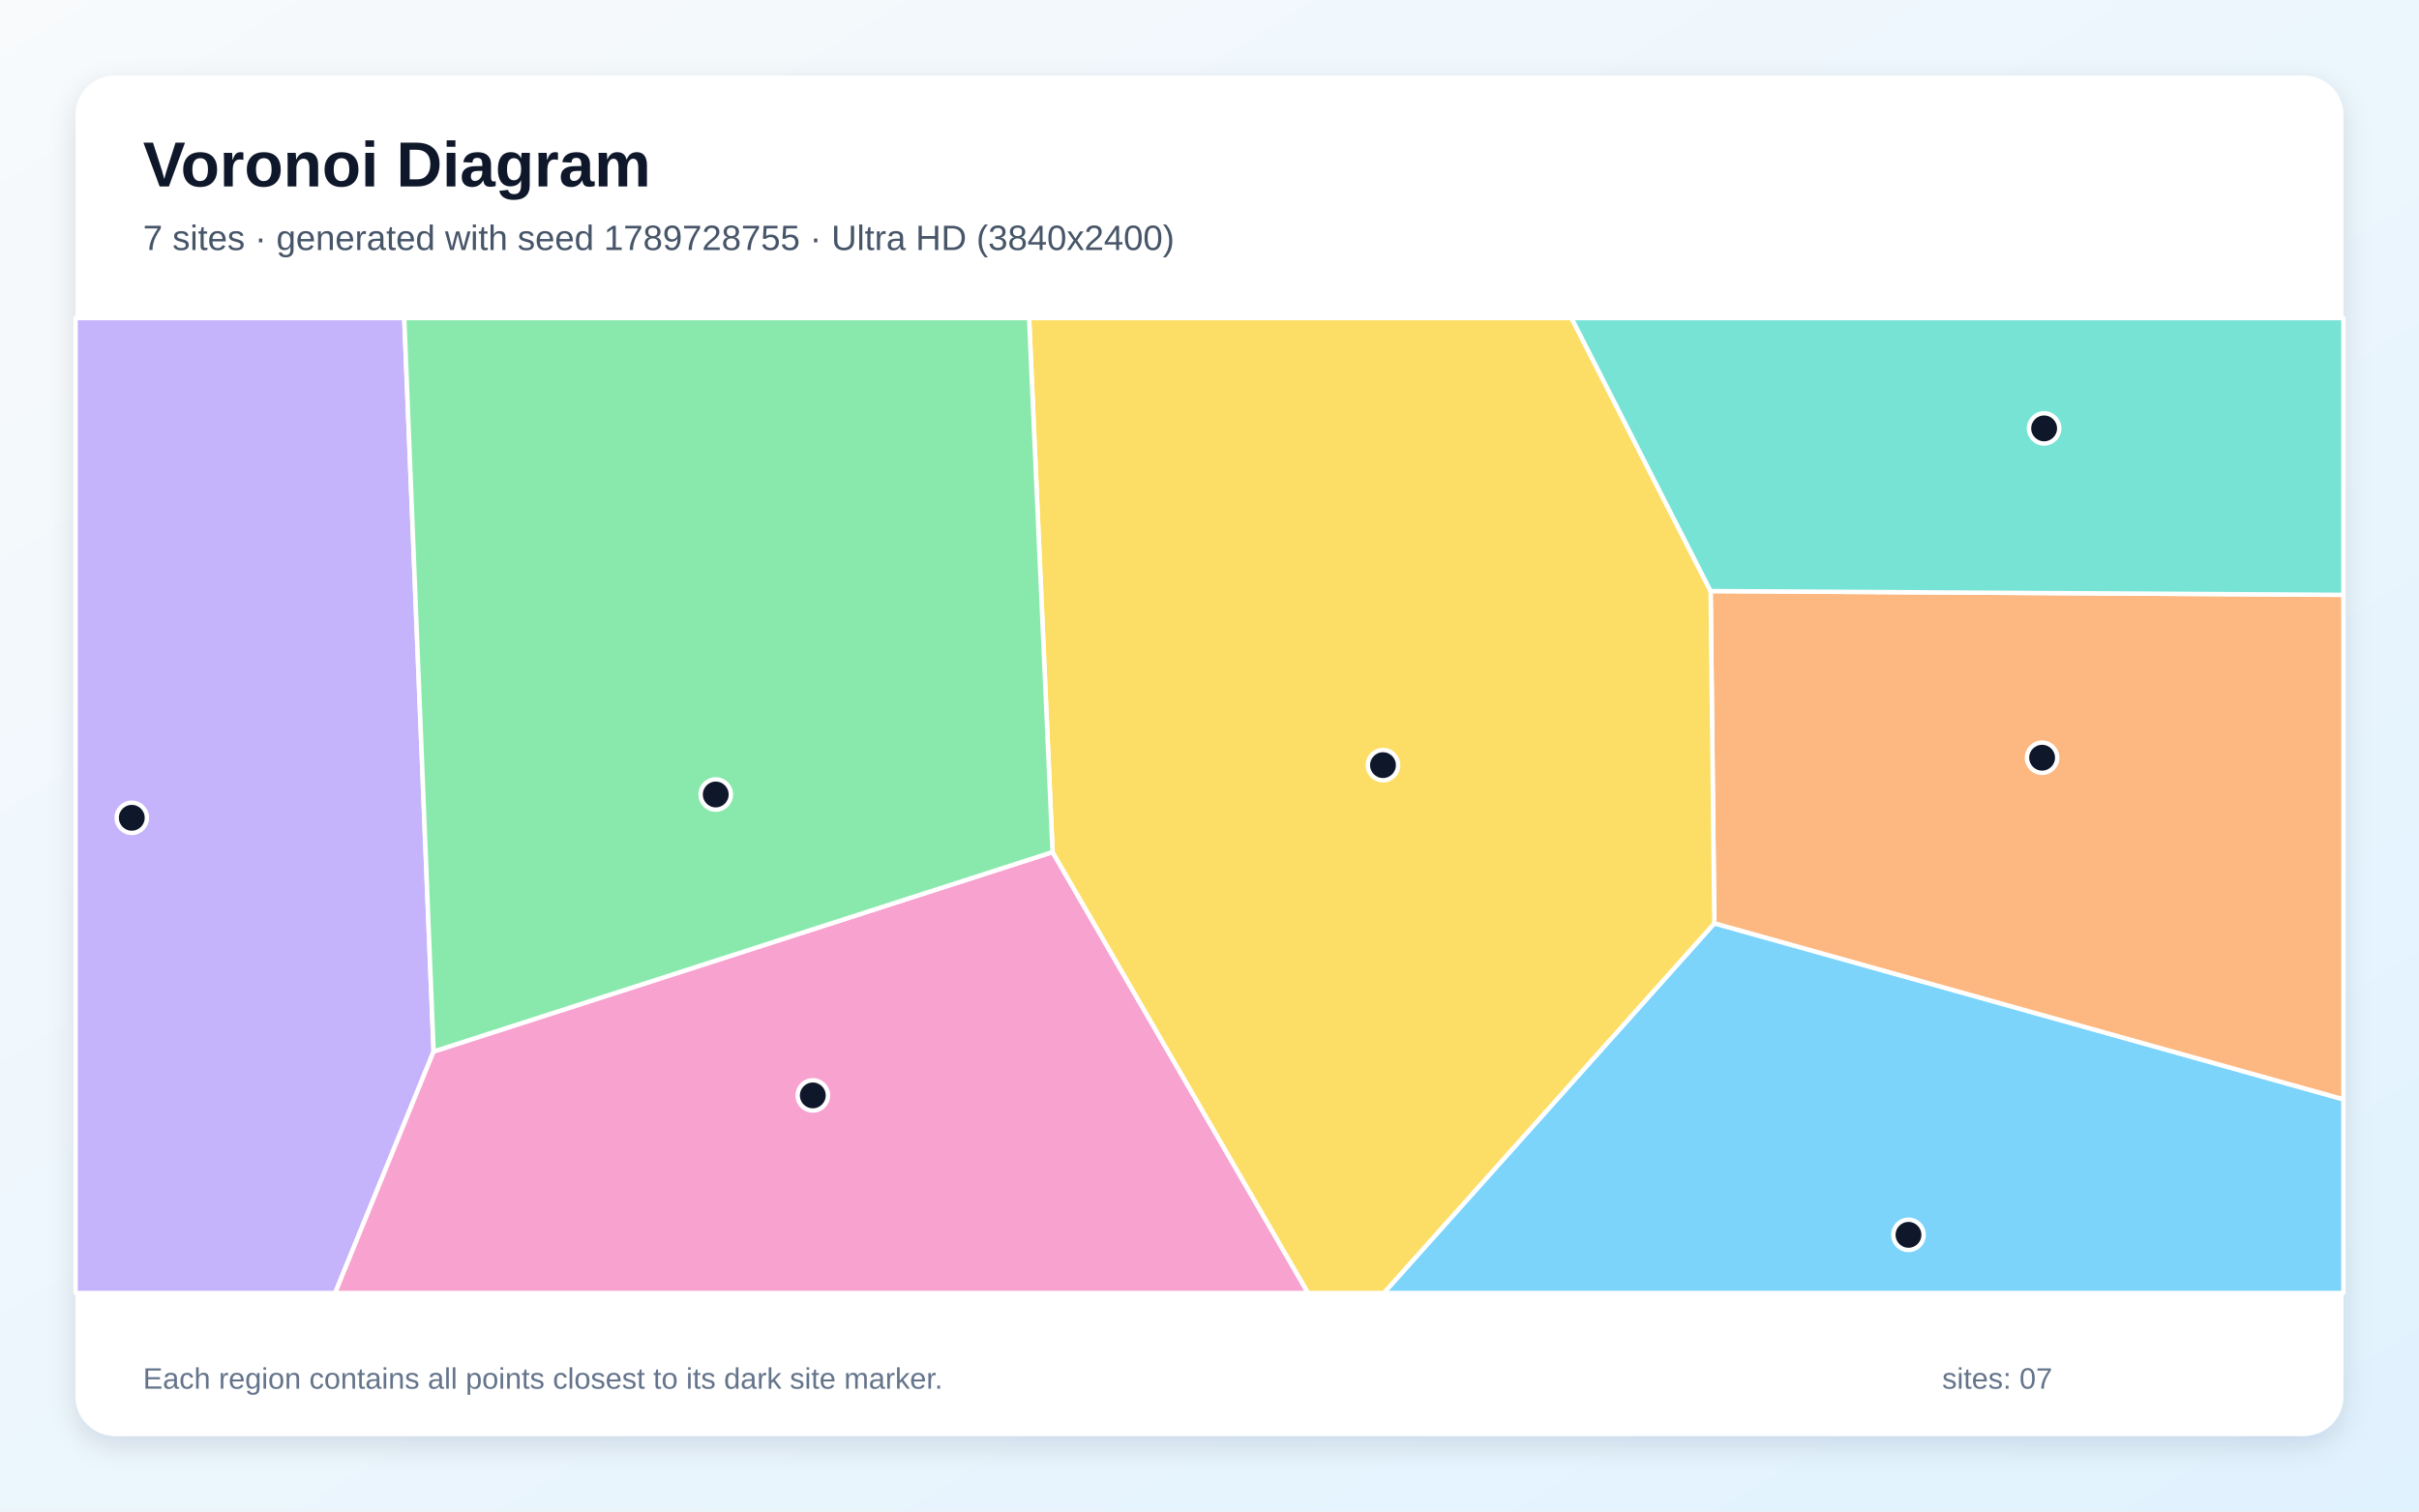
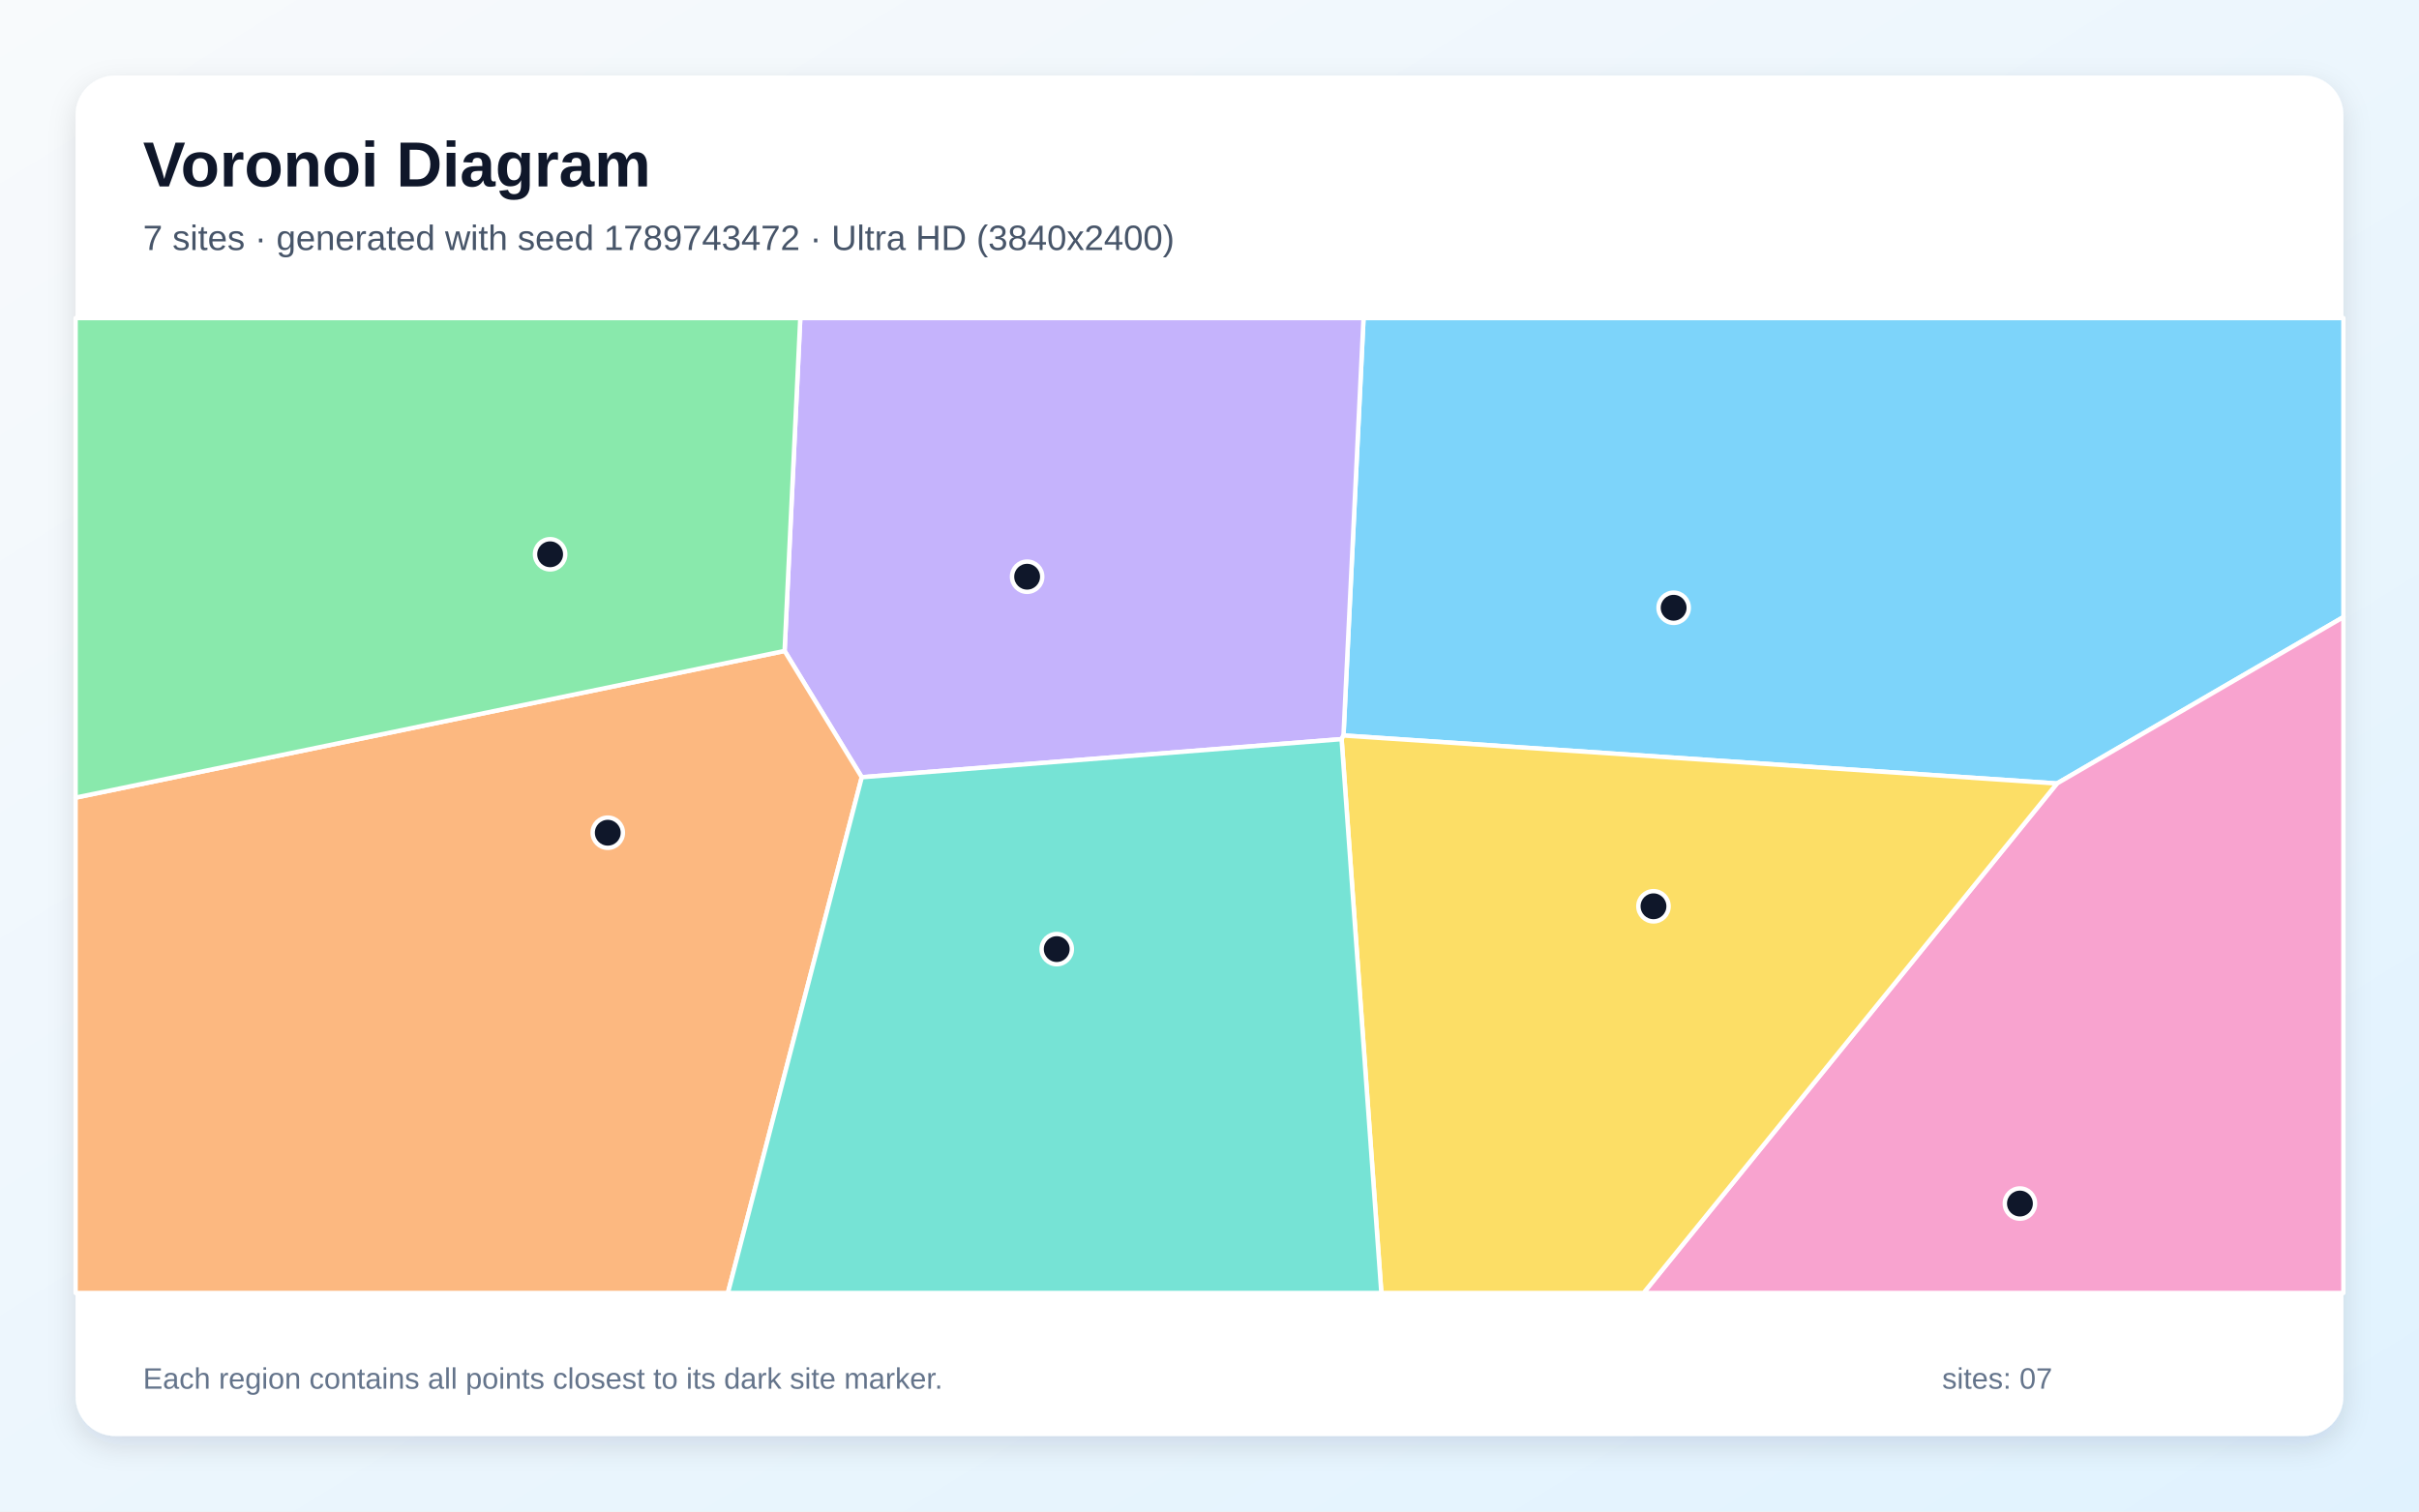
<svg xmlns="http://www.w3.org/2000/svg" width="3840" height="2400" viewBox="0 0 3840 2400" role="img" aria-labelledby="title description">
  <defs>
    <linearGradient id="background" x1="0" y1="0" x2="1" y2="1">
      <stop stop-color="#F8FAFC" />
      <stop offset="1" stop-color="#E0F2FE" />
    </linearGradient>
    <filter id="shadow" x="-5%" y="-5%" width="110%" height="110%">
      <feDropShadow dx="0" dy="15" stdDeviation="22" flood-color="#0F172A" flood-opacity=".12" />
    </filter>
  </defs>
  <rect width="3840" height="2400" fill="url(#background)" />
  <rect x="120" y="120" width="3600" height="2160" rx="63" fill="#FFFFFF" filter="url(#shadow)" />
  <g font-family="Arial, sans-serif">
    <text x="227" y="296" font-size="101" font-weight="700" fill="#0F172A">Voronoi Diagram</text>
-     <text x="227" y="397" font-size="56" fill="#475569">7 sites · generated with seed 1789728755 · Ultra HD (3840x2400)</text>
+     <text x="227" y="397" font-size="56" fill="#475569">7 sites · generated with seed 1789743472 · Ultra HD (3840x2400)</text>
  </g>
  <g stroke="#FFFFFF" stroke-width="7" stroke-linejoin="round">
-     <polygon points="2721.4,1466.0 3720.0,1745.5 3720.0,2053.0 2196.6,2053.0" fill="#38BDF8" fill-opacity="0.65" />
-     <polygon points="120.0,505.0 641.7,505.0 688.3,1669.6 532.0,2053.0 120.0,2053.0" fill="#A78BFA" fill-opacity="0.65" />
-     <polygon points="688.3,1669.6 1670.9,1352.9 2076.5,2053.0 532.0,2053.0" fill="#F472B6" fill-opacity="0.65" />
-     <polygon points="2721.4,1466.0 2715.5,938.5 3720.0,944.5 3720.0,1745.5" fill="#FB923C" fill-opacity="0.65" />
-     <polygon points="1670.9,1352.9 1633.6,505.0 2494.7,505.0 2715.5,938.5 2721.4,1466.0 2196.6,2053.0 2076.5,2053.0" fill="#FACC15" fill-opacity="0.65" />
-     <polygon points="1670.9,1352.9 688.3,1669.6 641.7,505.0 1633.6,505.0" fill="#4ADE80" fill-opacity="0.65" />
-     <polygon points="2715.5,938.5 2494.7,505.0 3720.0,505.0 3720.0,944.5" fill="#2DD4BF" fill-opacity="0.65" />
+     <polygon points="3265.3,1244.0 2132.7,1167.8 2164.5,505.0 3720.0,505.0 3720.0,979.8" fill="#38BDF8" fill-opacity="0.65" />
+     <polygon points="2129.7,1173.6 1368.0,1234.1 1245.5,1033.6 1270.4,505.0 2164.5,505.0 2132.7,1167.8" fill="#A78BFA" fill-opacity="0.65" />
+     <polygon points="3265.3,1244.0 3720.0,979.8 3720.0,2053.0 2609.0,2053.0" fill="#F472B6" fill-opacity="0.65" />
+     <polygon points="120.0,1266.5 1245.5,1033.6 1368.0,1234.1 1155.5,2053.0 120.0,2053.0" fill="#FB923C" fill-opacity="0.65" />
+     <polygon points="2129.7,1173.6 2132.7,1167.8 3265.3,1244.0 2609.0,2053.0 2192.8,2053.0" fill="#FACC15" fill-opacity="0.65" />
+     <polygon points="120.0,1266.5 120.0,505.0 1270.4,505.0 1245.5,1033.6" fill="#4ADE80" fill-opacity="0.65" />
+     <polygon points="1368.0,1234.1 2129.7,1173.6 2192.8,2053.0 1155.5,2053.0" fill="#2DD4BF" fill-opacity="0.65" />
  </g>
  <g>
-     <circle cx="3029.6" cy="1960.7" r="24" fill="#0F172A" stroke="#FFFFFF" stroke-width="7" />
-     <circle cx="209.2" cy="1298.5" r="24" fill="#0F172A" stroke="#FFFFFF" stroke-width="7" />
-     <circle cx="1290.3" cy="1739.3" r="24" fill="#0F172A" stroke="#FFFFFF" stroke-width="7" />
-     <circle cx="3241.7" cy="1203.1" r="24" fill="#0F172A" stroke="#FFFFFF" stroke-width="7" />
-     <circle cx="2195.4" cy="1214.9" r="24" fill="#0F172A" stroke="#FFFFFF" stroke-width="7" />
-     <circle cx="1136.2" cy="1261.5" r="24" fill="#0F172A" stroke="#FFFFFF" stroke-width="7" />
-     <circle cx="3244.9" cy="680.2" r="24" fill="#0F172A" stroke="#FFFFFF" stroke-width="7" />
+     <circle cx="2656.8" cy="965.0" r="24" fill="#0F172A" stroke="#FFFFFF" stroke-width="7" />
+     <circle cx="1630.5" cy="915.7" r="24" fill="#0F172A" stroke="#FFFFFF" stroke-width="7" />
+     <circle cx="3206.5" cy="1911.0" r="24" fill="#0F172A" stroke="#FFFFFF" stroke-width="7" />
+     <circle cx="964.8" cy="1322.2" r="24" fill="#0F172A" stroke="#FFFFFF" stroke-width="7" />
+     <circle cx="2624.8" cy="1439.0" r="24" fill="#0F172A" stroke="#FFFFFF" stroke-width="7" />
+     <circle cx="873.3" cy="880.1" r="24" fill="#0F172A" stroke="#FFFFFF" stroke-width="7" />
+     <circle cx="1677.5" cy="1507.0" r="24" fill="#0F172A" stroke="#FFFFFF" stroke-width="7" />
  </g>
  <g font-family="Arial, sans-serif" font-size="47" fill="#64748B">
    <text x="227" y="2205">Each region contains all points closest to its dark site marker.</text>
    <text x="3083" y="2205">sites: 07</text>
  </g>
</svg>
